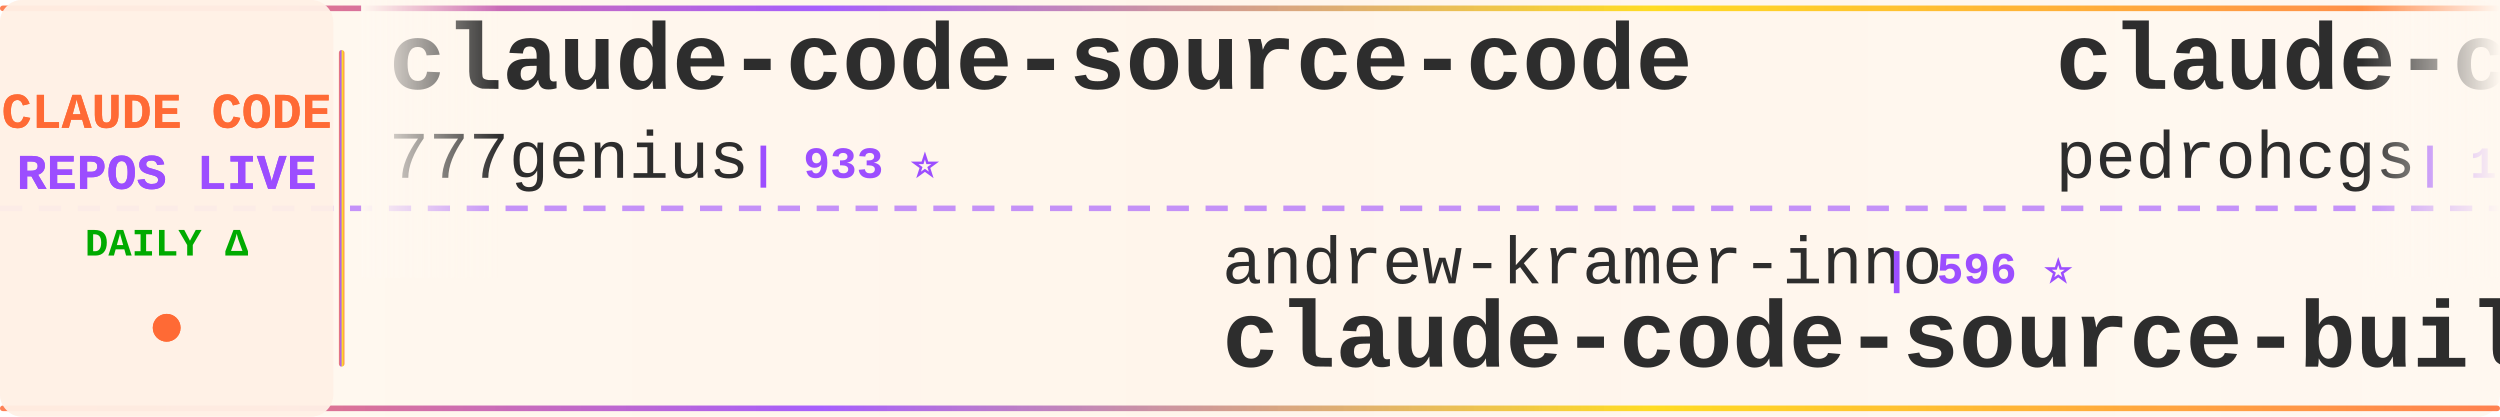
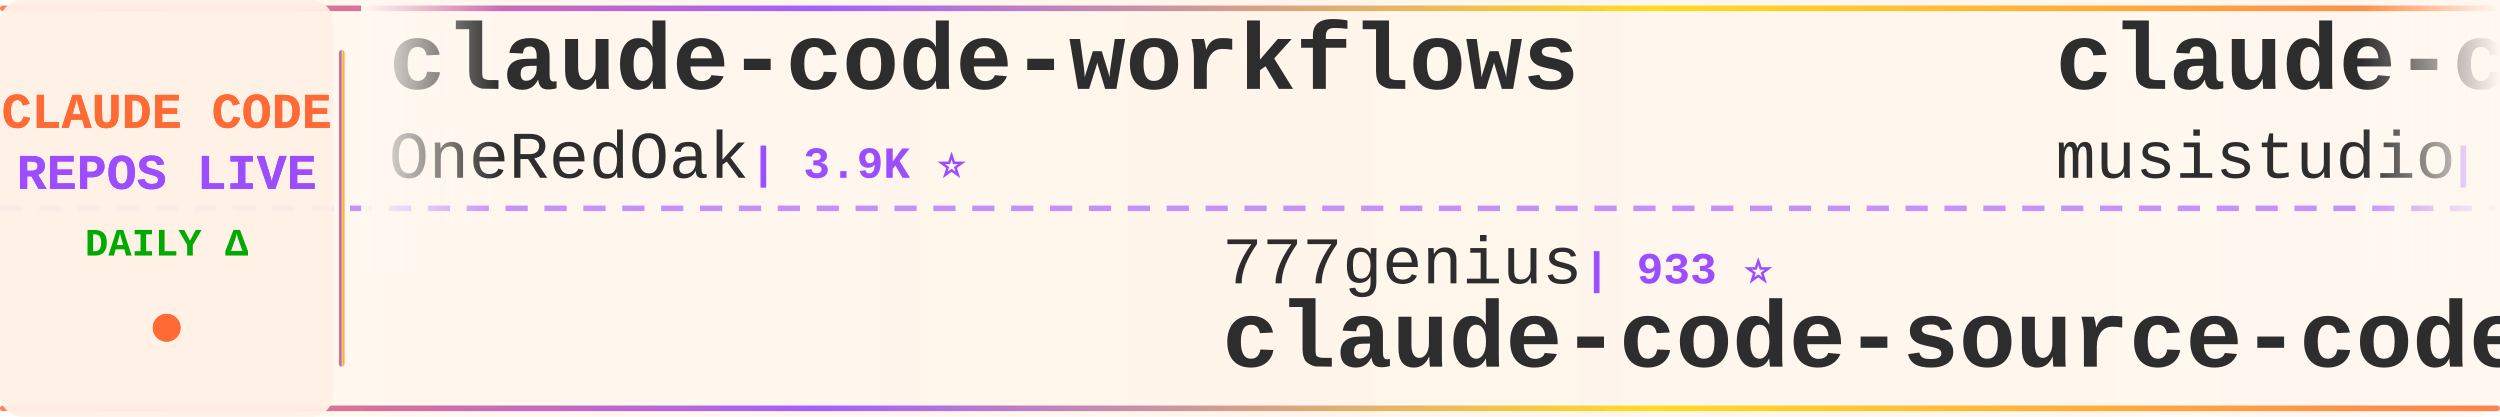
<svg xmlns="http://www.w3.org/2000/svg" width="900" height="150">
  <defs>
    <linearGradient id="tickerBg" x1="0%" y1="0%" x2="100%" y2="0%">
      <stop offset="0%" style="stop-color:#fff8f0;stop-opacity:0.98" />
      <stop offset="50%" style="stop-color:#fff5eb;stop-opacity:1" />
      <stop offset="100%" style="stop-color:#fff8f0;stop-opacity:0.98" />
    </linearGradient>
    <linearGradient id="borderGrad" x1="0%" y1="0%" x2="100%" y2="0%">
      <stop offset="0%" style="stop-color:#FF6B35;stop-opacity:0.85">
        <animate attributeName="stop-opacity" values="0.85;1;0.85" dur="2s" repeatCount="indefinite" />
      </stop>
      <stop offset="33%" style="stop-color:#9C4EFF;stop-opacity:0.9">
        <animate attributeName="stop-opacity" values="0.9;1;0.9" dur="2.2s" repeatCount="indefinite" />
      </stop>
      <stop offset="66%" style="stop-color:#FFD700;stop-opacity:0.85">
        <animate attributeName="stop-opacity" values="0.85;1;0.85" dur="1.8s" repeatCount="indefinite" />
      </stop>
      <stop offset="100%" style="stop-color:#FF6B35;stop-opacity:0.85">
        <animate attributeName="stop-opacity" values="0.85;1;0.85" dur="2s" repeatCount="indefinite" />
      </stop>
    </linearGradient>
    <filter id="textGlow">
      <feGaussianBlur stdDeviation="0.15" result="coloredBlur" />
      <feMerge>
        <feMergeNode in="coloredBlur" />
        <feMergeNode in="SourceGraphic" />
      </feMerge>
    </filter>
    <filter id="metricGlow">
      <feGaussianBlur stdDeviation="0.2" result="coloredBlur" />
      <feMerge>
        <feMergeNode in="coloredBlur" />
        <feMergeNode in="SourceGraphic" />
      </feMerge>
    </filter>
    <linearGradient id="leftFade" x1="0%" y1="0%" x2="100%" y2="0%">
      <stop offset="0%" style="stop-color:#fff8f0;stop-opacity:1" />
      <stop offset="100%" style="stop-color:#fff8f0;stop-opacity:0" />
    </linearGradient>
    <linearGradient id="rightFade" x1="0%" y1="0%" x2="100%" y2="0%">
      <stop offset="0%" style="stop-color:#fff8f0;stop-opacity:0" />
      <stop offset="100%" style="stop-color:#fff8f0;stop-opacity:1" />
    </linearGradient>
  </defs>
  <rect width="900" height="150" fill="url(#tickerBg)" rx="8" />
  <rect x="0" y="2" width="900" height="2" fill="url(#borderGrad)" rx="1" />
  <rect x="0" y="146" width="900" height="2" fill="url(#borderGrad)" rx="1" />
  <line x1="0" y1="75" x2="900" y2="75" stroke="#9C4EFF" stroke-width="2" stroke-dasharray="8 6" opacity="0.6" />
  <rect x="0" y="0" width="120" height="150" fill="#fff0e6" opacity="0.95" rx="8" />
  <text x="60" y="46" font-family="'Courier New', monospace" font-size="18" font-weight="bold" fill="#FF6B35" text-anchor="middle" filter="url(#textGlow)">
    CLAUDE CODE
  </text>
  <text x="60" y="68" font-family="'Courier New', monospace" font-size="18" font-weight="bold" fill="#9C4EFF" text-anchor="middle" filter="url(#textGlow)">
    REPOS LIVE
  </text>
  <text x="60" y="92" font-family="'Courier New', monospace" font-size="14" font-weight="bold" fill="#00aa00" text-anchor="middle">
    DAILY Δ
  </text>
  <circle cx="60" cy="118" r="5" fill="#FF6B35" filter="url(#metricGlow)">
    <animate attributeName="r" values="4;6;4" dur="1.5s" repeatCount="indefinite" />
    <animate attributeName="opacity" values="0.6;1;0.6" dur="1.5s" repeatCount="indefinite" />
  </circle>
  <rect x="122" y="18" width="2" height="114" fill="url(#borderGrad)" rx="1" />
  <clipPath id="tickerClip">
    <rect x="130" y="0" width="770" height="150" />
  </clipPath>
  <g clip-path="url(#tickerClip)">
    <g id="tickerItems">
      <animateTransform attributeName="transform" attributeType="XML" type="translate" from="0 0" to="-3000 0" dur="54s" repeatCount="indefinite" />
      <g transform="translate(0, 0)">
-         <text x="140" y="32" font-family="'Courier New', monospace" font-size="34" font-weight="bold" fill="#2d2d2d">claude-code-source-code</text>
-         <text x="140" y="64" font-family="'Courier New', monospace" font-size="24" font-weight="normal" fill="#2d2d2d" opacity="1.0">777genius</text>
-         <text x="270" y="64" font-family="'Courier New', monospace" font-size="16" font-weight="bold" fill="#9C4EFF"> | 933 ⭐</text>
+         <text x="140" y="32" font-family="'Courier New', monospace" font-size="34" font-weight="bold" fill="#2d2d2d">claude-code-workflows</text>
+         <text x="140" y="64" font-family="'Courier New', monospace" font-size="24" font-weight="normal" fill="#2d2d2d" opacity="1.0">OneRedOak</text>
+         <text x="270" y="64" font-family="'Courier New', monospace" font-size="16" font-weight="bold" fill="#9C4EFF"> | 3.9K ⭐</text>
      </g>
      <g transform="translate(300, 0)">
-         <text x="140" y="102" font-family="'Courier New', monospace" font-size="24" font-weight="normal" fill="#2d2d2d" opacity="1.0">andrew-kramer-inno</text>
-         <text x="378" y="102" font-family="'Courier New', monospace" font-size="16" font-weight="bold" fill="#9C4EFF"> | 596 ⭐</text>
-         <text x="140" y="132" font-family="'Courier New', monospace" font-size="34" font-weight="bold" fill="#2d2d2d">claude-code-source-build</text>
+         <text x="140" y="102" font-family="'Courier New', monospace" font-size="24" font-weight="normal" fill="#2d2d2d" opacity="1.0">777genius</text>
+         <text x="270" y="102" font-family="'Courier New', monospace" font-size="16" font-weight="bold" fill="#9C4EFF"> | 933 ⭐</text>
+         <text x="140" y="132" font-family="'Courier New', monospace" font-size="34" font-weight="bold" fill="#2d2d2d">claude-code-source-code</text>
      </g>
      <g transform="translate(600, 0)">
-         <text x="140" y="32" font-family="'Courier New', monospace" font-size="34" font-weight="bold" fill="#2d2d2d">claude-code-my-workflow</text>
-         <text x="140" y="64" font-family="'Courier New', monospace" font-size="24" font-weight="normal" fill="#2d2d2d" opacity="1.0">pedrohcgs</text>
-         <text x="270" y="64" font-family="'Courier New', monospace" font-size="16" font-weight="bold" fill="#9C4EFF"> | 1.6K ⭐</text>
+         <text x="140" y="32" font-family="'Courier New', monospace" font-size="34" font-weight="bold" fill="#2d2d2d">claude-code-router</text>
+         <text x="140" y="64" font-family="'Courier New', monospace" font-size="24" font-weight="normal" fill="#2d2d2d" opacity="1.0">musistudio</text>
+         <text x="282" y="64" font-family="'Courier New', monospace" font-size="16" font-weight="bold" fill="#9C4EFF"> | 37.3K ⭐ +8</text>
      </g>
      <g transform="translate(900, 0)">
-         <text x="140" y="102" font-family="'Courier New', monospace" font-size="24" font-weight="normal" fill="#2d2d2d" opacity="1.0">ponponon</text>
-         <text x="258" y="102" font-family="'Courier New', monospace" font-size="16" font-weight="bold" fill="#9C4EFF"> | 2.3K ⭐</text>
-         <text x="140" y="132" font-family="'Courier New', monospace" font-size="34" font-weight="bold" fill="#2d2d2d">claude_code_src</text>
+         <text x="140" y="102" font-family="'Courier New', monospace" font-size="24" font-weight="normal" fill="#2d2d2d" opacity="1.0">AprilNEA</text>
+         <text x="258" y="102" font-family="'Courier New', monospace" font-size="16" font-weight="bold" fill="#9C4EFF"> | 391 ⭐</text>
+         <text x="140" y="132" font-family="'Courier New', monospace" font-size="34" font-weight="bold" fill="#2d2d2d">claude-code-source</text>
      </g>
      <g transform="translate(1200, 0)">
-         <text x="140" y="32" font-family="'Courier New', monospace" font-size="34" font-weight="bold" fill="#2d2d2d">claude-code-guide</text>
-         <text x="140" y="64" font-family="'Courier New', monospace" font-size="24" font-weight="normal" fill="#2d2d2d" opacity="1.0">zebbern</text>
-         <text x="246" y="64" font-family="'Courier New', monospace" font-size="16" font-weight="bold" fill="#9C4EFF"> | 4.6K ⭐ +1</text>
+         <text x="140" y="32" font-family="'Courier New', monospace" font-size="34" font-weight="bold" fill="#2d2d2d">claude-code-source-build</text>
+         <text x="140" y="64" font-family="'Courier New', monospace" font-size="24" font-weight="normal" fill="#2d2d2d" opacity="1.0">andrew-kramer-inno</text>
+         <text x="378" y="64" font-family="'Courier New', monospace" font-size="16" font-weight="bold" fill="#9C4EFF"> | 596 ⭐</text>
      </g>
      <g transform="translate(1500, 0)">
-         <text x="140" y="102" font-family="'Courier New', monospace" font-size="24" font-weight="normal" fill="#2d2d2d" opacity="1.0">OrcaWhisper</text>
-         <text x="294" y="102" font-family="'Courier New', monospace" font-size="16" font-weight="bold" fill="#9C4EFF"> | 97 ⭐</text>
-         <text x="140" y="132" font-family="'Courier New', monospace" font-size="34" font-weight="bold" fill="#2d2d2d">Claude-Code</text>
+         <text x="140" y="102" font-family="'Courier New', monospace" font-size="24" font-weight="normal" fill="#2d2d2d" opacity="1.0">Donchitos</text>
+         <text x="270" y="102" font-family="'Courier New', monospace" font-size="16" font-weight="bold" fill="#9C4EFF"> | 25.2K ⭐ +3</text>
+         <text x="140" y="132" font-family="'Courier New', monospace" font-size="34" font-weight="bold" fill="#2d2d2d">Claude-Code-Game-Studios</text>
      </g>
      <g transform="translate(1800, 0)">
-         <text x="140" y="32" font-family="'Courier New', monospace" font-size="34" font-weight="bold" fill="#2d2d2d">claude-code-sourcemap</text>
-         <text x="140" y="64" font-family="'Courier New', monospace" font-size="24" font-weight="normal" fill="#2d2d2d" opacity="1.0">ChinaSiro</text>
-         <text x="270" y="64" font-family="'Courier New', monospace" font-size="16" font-weight="bold" fill="#9C4EFF"> | 9.7K ⭐ -2</text>
+         <text x="140" y="32" font-family="'Courier New', monospace" font-size="34" font-weight="bold" fill="#2d2d2d">ECC</text>
+         <text x="140" y="64" font-family="'Courier New', monospace" font-size="24" font-weight="normal" fill="#2d2d2d" opacity="1.0">affaan-m</text>
+         <text x="258" y="64" font-family="'Courier New', monospace" font-size="16" font-weight="bold" fill="#9C4EFF"> | 261.0K ⭐ +7</text>
      </g>
      <g transform="translate(2100, 0)">
-         <text x="140" y="102" font-family="'Courier New', monospace" font-size="24" font-weight="normal" fill="#2d2d2d" opacity="1.0">KPR111</text>
-         <text x="234" y="102" font-family="'Courier New', monospace" font-size="16" font-weight="bold" fill="#9C4EFF"> | 18 ⭐</text>
-         <text x="140" y="132" font-family="'Courier New', monospace" font-size="34" font-weight="bold" fill="#2d2d2d">Claude-Code</text>
+         <text x="140" y="102" font-family="'Courier New', monospace" font-size="24" font-weight="normal" fill="#2d2d2d" opacity="1.0">disler</text>
+         <text x="234" y="102" font-family="'Courier New', monospace" font-size="16" font-weight="bold" fill="#9C4EFF"> | 1.7K ⭐</text>
+         <text x="140" y="132" font-family="'Courier New', monospace" font-size="34" font-weight="bold" fill="#2d2d2d">pi-vs-claude-code</text>
      </g>
      <g transform="translate(2400, 0)">
-         <text x="140" y="32" font-family="'Courier New', monospace" font-size="34" font-weight="bold" fill="#2d2d2d">skills</text>
-         <text x="140" y="64" font-family="'Courier New', monospace" font-size="24" font-weight="normal" fill="#2d2d2d" opacity="1.0">anthropics</text>
-         <text x="282" y="64" font-family="'Courier New', monospace" font-size="16" font-weight="bold" fill="#9C4EFF"> | 176.8K ⭐ +54</text>
+         <text x="140" y="32" font-family="'Courier New', monospace" font-size="34" font-weight="bold" fill="#2d2d2d">awesome-claude-code-suba...</text>
+         <text x="140" y="64" font-family="'Courier New', monospace" font-size="24" font-weight="normal" fill="#2d2d2d" opacity="1.0">VoltAgent</text>
+         <text x="270" y="64" font-family="'Courier New', monospace" font-size="16" font-weight="bold" fill="#9C4EFF"> | 25.2K ⭐ +5</text>
      </g>
      <g transform="translate(2700, 0)">
-         <text x="140" y="102" font-family="'Courier New', monospace" font-size="24" font-weight="normal" fill="#2d2d2d" opacity="1.0">alejandrobalderas</text>
-         <text x="366" y="102" font-family="'Courier New', monospace" font-size="16" font-weight="bold" fill="#9C4EFF"> | 2.8K ⭐ +1</text>
-         <text x="140" y="132" font-family="'Courier New', monospace" font-size="34" font-weight="bold" fill="#2d2d2d">claude-code-from-source</text>
+         <text x="140" y="102" font-family="'Courier New', monospace" font-size="24" font-weight="normal" fill="#2d2d2d" opacity="1.0">feiskyer</text>
+         <text x="258" y="102" font-family="'Courier New', monospace" font-size="16" font-weight="bold" fill="#9C4EFF"> | 1.7K ⭐</text>
+         <text x="140" y="132" font-family="'Courier New', monospace" font-size="34" font-weight="bold" fill="#2d2d2d">claude-code-settings</text>
      </g>
      <g transform="translate(3000, 0)">
-         <text x="140" y="32" font-family="'Courier New', monospace" font-size="34" font-weight="bold" fill="#2d2d2d">claude-code-source-code</text>
-         <text x="140" y="64" font-family="'Courier New', monospace" font-size="24" font-weight="normal" fill="#2d2d2d" opacity="1.0">777genius</text>
-         <text x="270" y="64" font-family="'Courier New', monospace" font-size="16" font-weight="bold" fill="#9C4EFF"> | 933 ⭐</text>
+         <text x="140" y="32" font-family="'Courier New', monospace" font-size="34" font-weight="bold" fill="#2d2d2d">claude-code-workflows</text>
+         <text x="140" y="64" font-family="'Courier New', monospace" font-size="24" font-weight="normal" fill="#2d2d2d" opacity="1.0">OneRedOak</text>
+         <text x="270" y="64" font-family="'Courier New', monospace" font-size="16" font-weight="bold" fill="#9C4EFF"> | 3.9K ⭐</text>
      </g>
      <g transform="translate(3300, 0)">
-         <text x="140" y="102" font-family="'Courier New', monospace" font-size="24" font-weight="normal" fill="#2d2d2d" opacity="1.0">andrew-kramer-inno</text>
-         <text x="378" y="102" font-family="'Courier New', monospace" font-size="16" font-weight="bold" fill="#9C4EFF"> | 596 ⭐</text>
-         <text x="140" y="132" font-family="'Courier New', monospace" font-size="34" font-weight="bold" fill="#2d2d2d">claude-code-source-build</text>
+         <text x="140" y="102" font-family="'Courier New', monospace" font-size="24" font-weight="normal" fill="#2d2d2d" opacity="1.0">777genius</text>
+         <text x="270" y="102" font-family="'Courier New', monospace" font-size="16" font-weight="bold" fill="#9C4EFF"> | 933 ⭐</text>
+         <text x="140" y="132" font-family="'Courier New', monospace" font-size="34" font-weight="bold" fill="#2d2d2d">claude-code-source-code</text>
      </g>
      <g transform="translate(3600, 0)">
-         <text x="140" y="32" font-family="'Courier New', monospace" font-size="34" font-weight="bold" fill="#2d2d2d">claude-code-my-workflow</text>
-         <text x="140" y="64" font-family="'Courier New', monospace" font-size="24" font-weight="normal" fill="#2d2d2d" opacity="1.0">pedrohcgs</text>
-         <text x="270" y="64" font-family="'Courier New', monospace" font-size="16" font-weight="bold" fill="#9C4EFF"> | 1.6K ⭐</text>
+         <text x="140" y="32" font-family="'Courier New', monospace" font-size="34" font-weight="bold" fill="#2d2d2d">claude-code-router</text>
+         <text x="140" y="64" font-family="'Courier New', monospace" font-size="24" font-weight="normal" fill="#2d2d2d" opacity="1.0">musistudio</text>
+         <text x="282" y="64" font-family="'Courier New', monospace" font-size="16" font-weight="bold" fill="#9C4EFF"> | 37.3K ⭐ +8</text>
      </g>
      <g transform="translate(3900, 0)">
-         <text x="140" y="102" font-family="'Courier New', monospace" font-size="24" font-weight="normal" fill="#2d2d2d" opacity="1.0">ponponon</text>
-         <text x="258" y="102" font-family="'Courier New', monospace" font-size="16" font-weight="bold" fill="#9C4EFF"> | 2.3K ⭐</text>
-         <text x="140" y="132" font-family="'Courier New', monospace" font-size="34" font-weight="bold" fill="#2d2d2d">claude_code_src</text>
+         <text x="140" y="102" font-family="'Courier New', monospace" font-size="24" font-weight="normal" fill="#2d2d2d" opacity="1.0">AprilNEA</text>
+         <text x="258" y="102" font-family="'Courier New', monospace" font-size="16" font-weight="bold" fill="#9C4EFF"> | 391 ⭐</text>
+         <text x="140" y="132" font-family="'Courier New', monospace" font-size="34" font-weight="bold" fill="#2d2d2d">claude-code-source</text>
      </g>
    </g>
  </g>
  <rect x="130" y="0" width="50" height="100" fill="url(#leftFade)" />
  <rect x="850" y="0" width="50" height="100" fill="url(#rightFade)" />
</svg>
